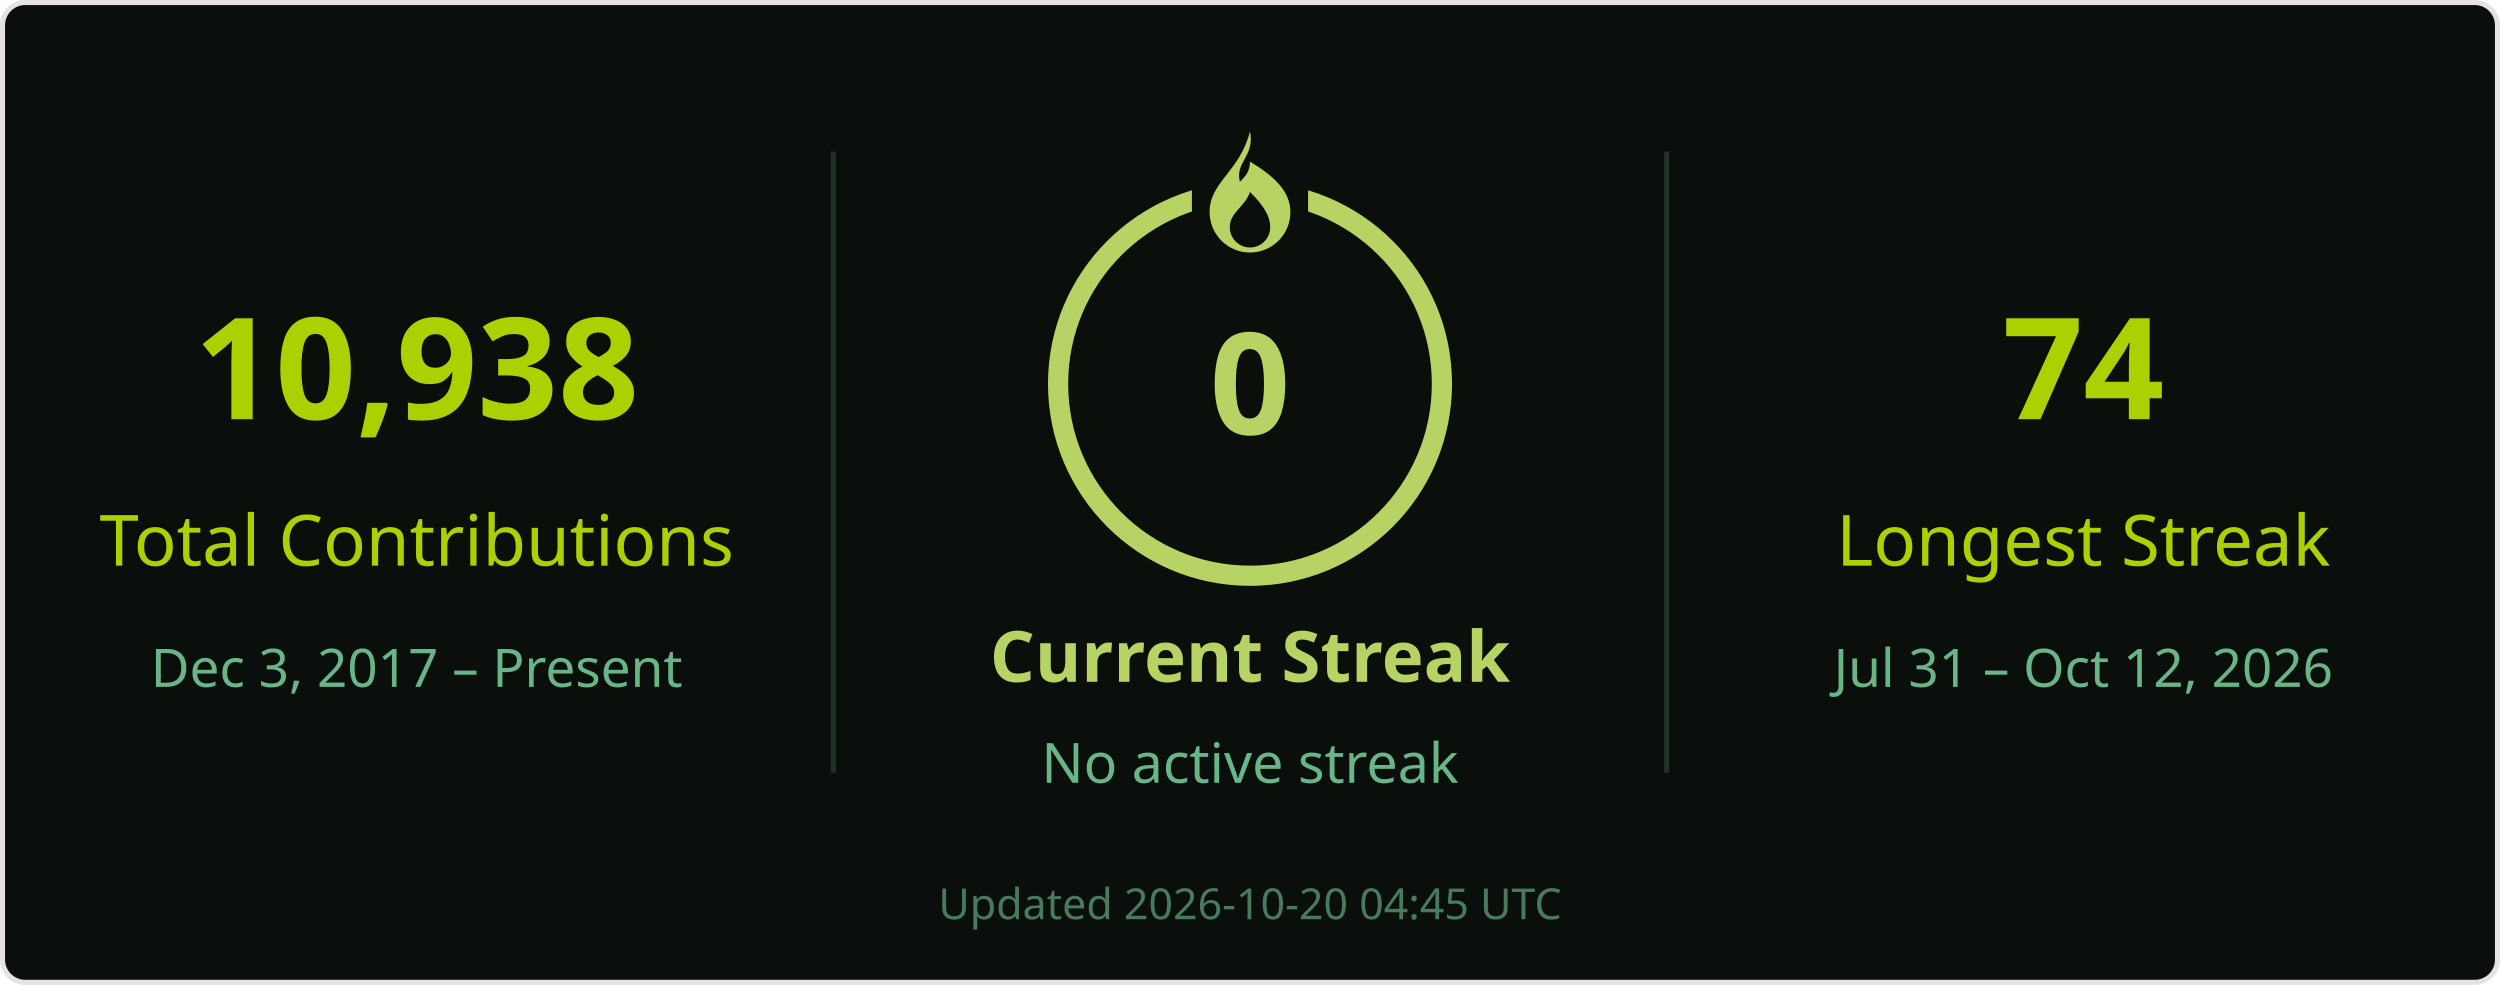
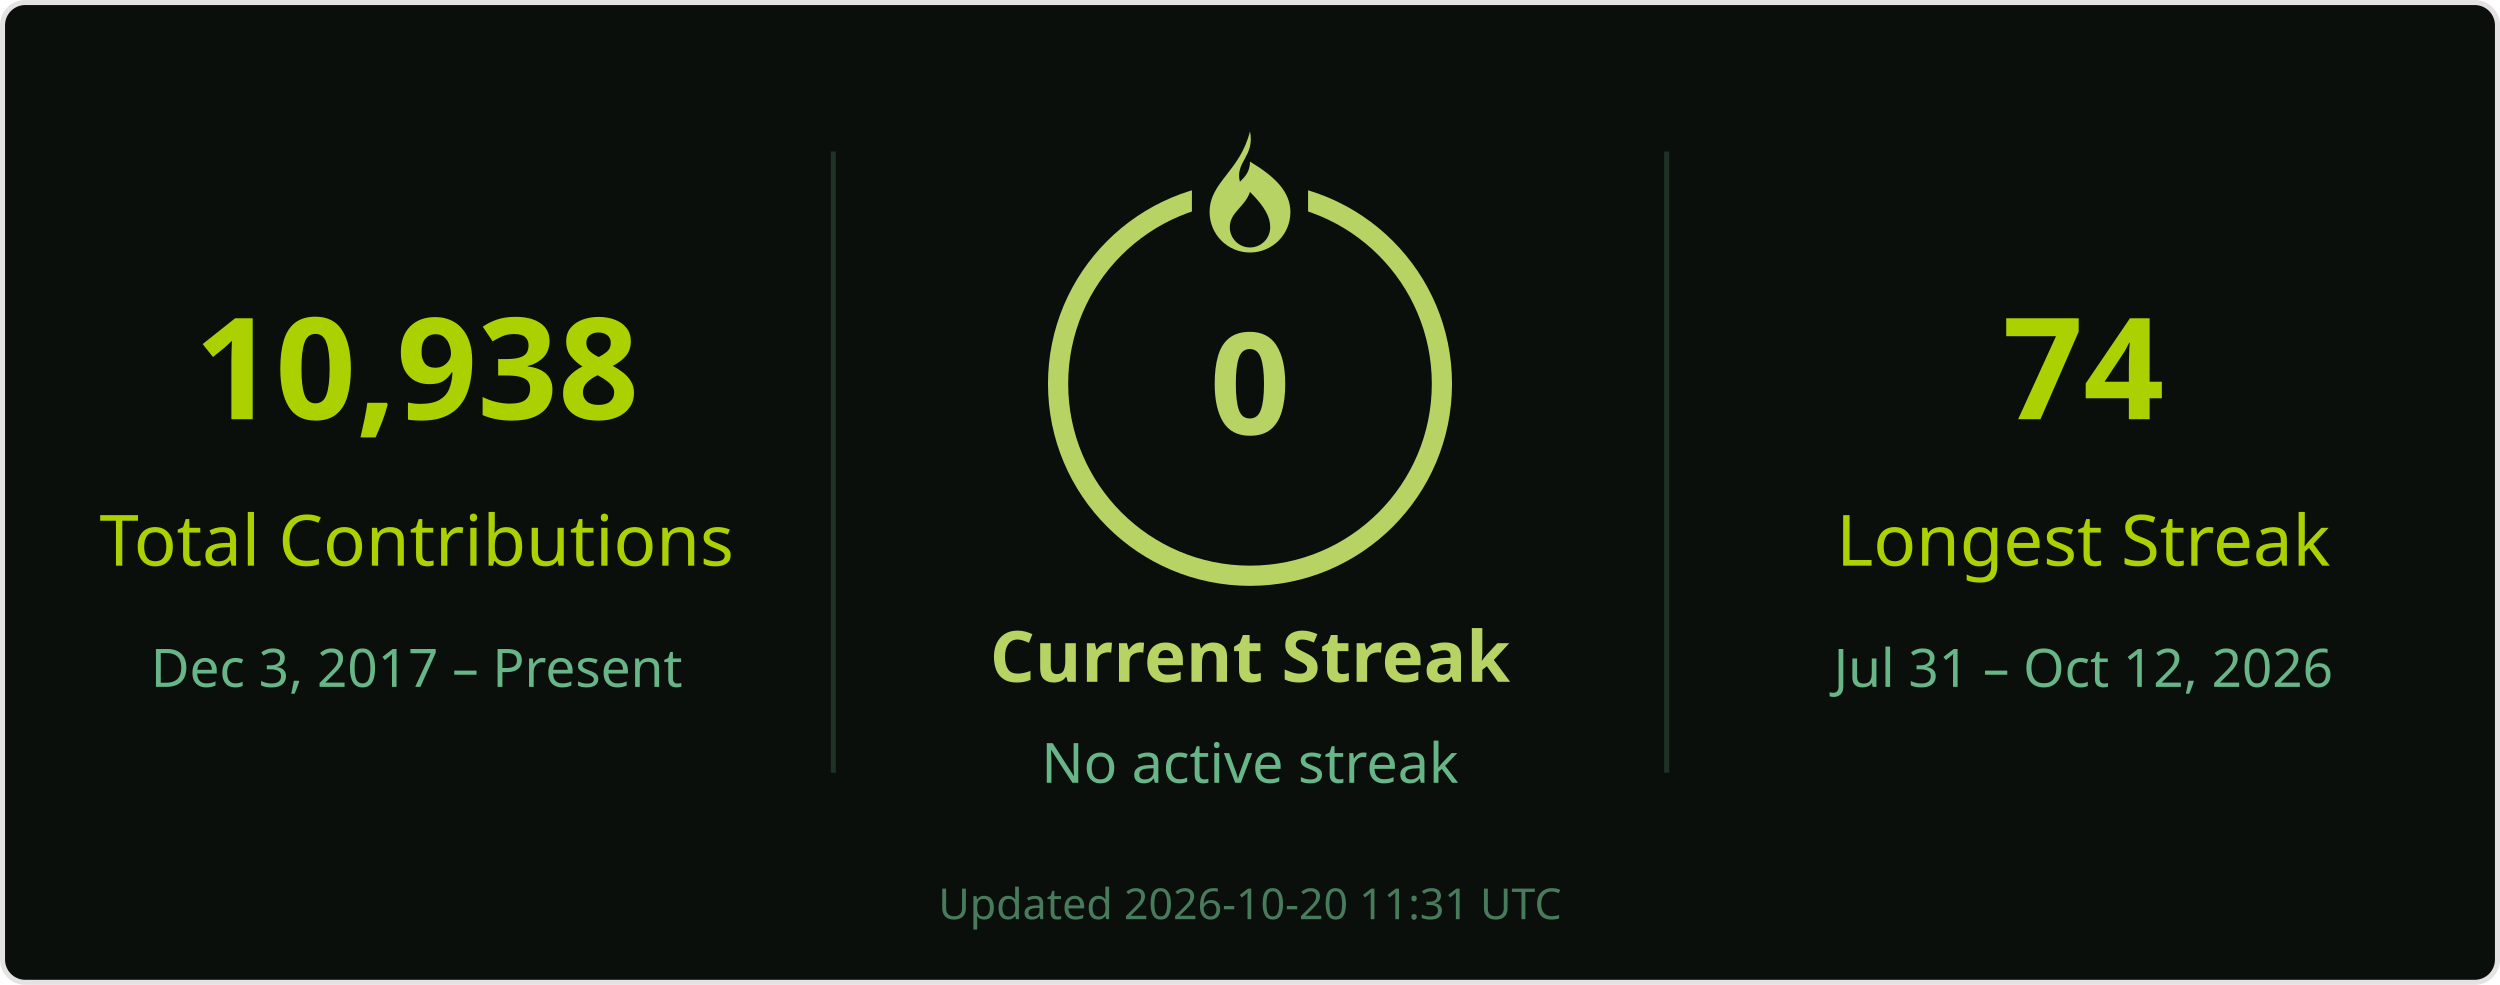
<svg xmlns="http://www.w3.org/2000/svg" width="495" height="195" viewBox="0 0 495 195" role="img" aria-labelledby="title desc">
  <rect x=".5" y=".5" width="494" height="194" rx="4.5" fill="#0a0f0b" stroke="#e4e2e2" />
  <g font-family="Segoe UI, Ubuntu, Helvetica Neue, sans-serif">
    <path d="M165 30v123M330 30v123" stroke="#68b587" stroke-opacity=".22" />
    <text x="82.5" y="83" font-size="28" fill="#abd200" text-anchor="middle" font-weight="700">10,938</text>
    <text x="82.5" y="112" font-size="14" fill="#abd200" text-anchor="middle">Total Contributions</text>
    <text x="82.5" y="136" font-size="10.5" fill="#68b587" text-anchor="middle">Dec 3, 2017 – Present</text>
    <circle cx="247.5" cy="76" r="38" stroke="#b7d364" stroke-width="4" fill="none" />
    <rect x="236" y="26" width="23" height="21" fill="#0a0f0b" />
    <g transform="translate(239.5 26)" fill="#b7d364">
      <path d="M8 0c1 5-3 6-2 10 1-1 2-2 2-4 5 3 8 6 8 10a8 8 0 0 1-16 0C0 10 6 8 8 0Zm0 12c-1 3-4 4-4 7a4 4 0 0 0 8 0c0-2-1-4-4-7Z" />
    </g>
    <text x="247.5" y="86" font-size="28" fill="#b7d364" text-anchor="middle" font-weight="700">0</text>
    <text x="247.5" y="135" font-size="14" fill="#b7d364" text-anchor="middle" font-weight="700">Current Streak</text>
    <text x="247.5" y="155" font-size="11" fill="#68b587" text-anchor="middle">No active streak</text>
    <text x="412.5" y="83" font-size="28" fill="#abd200" text-anchor="middle" font-weight="700">74</text>
    <text x="412.5" y="112" font-size="14" fill="#abd200" text-anchor="middle">Longest Streak</text>
    <text x="412.5" y="136" font-size="10.5" fill="#68b587" text-anchor="middle">Jul 31 – Oct 12, 2026</text>
-     <text x="247.5" y="182" font-size="8.5" fill="#68b587" text-anchor="middle" opacity=".65">Updated 2026-10-20 04:45 UTC</text>
+     <text x="247.5" y="182" font-size="8.5" fill="#68b587" text-anchor="middle" opacity=".65">Updated 2026-10-20 11:31 UTC</text>
  </g>
</svg>
